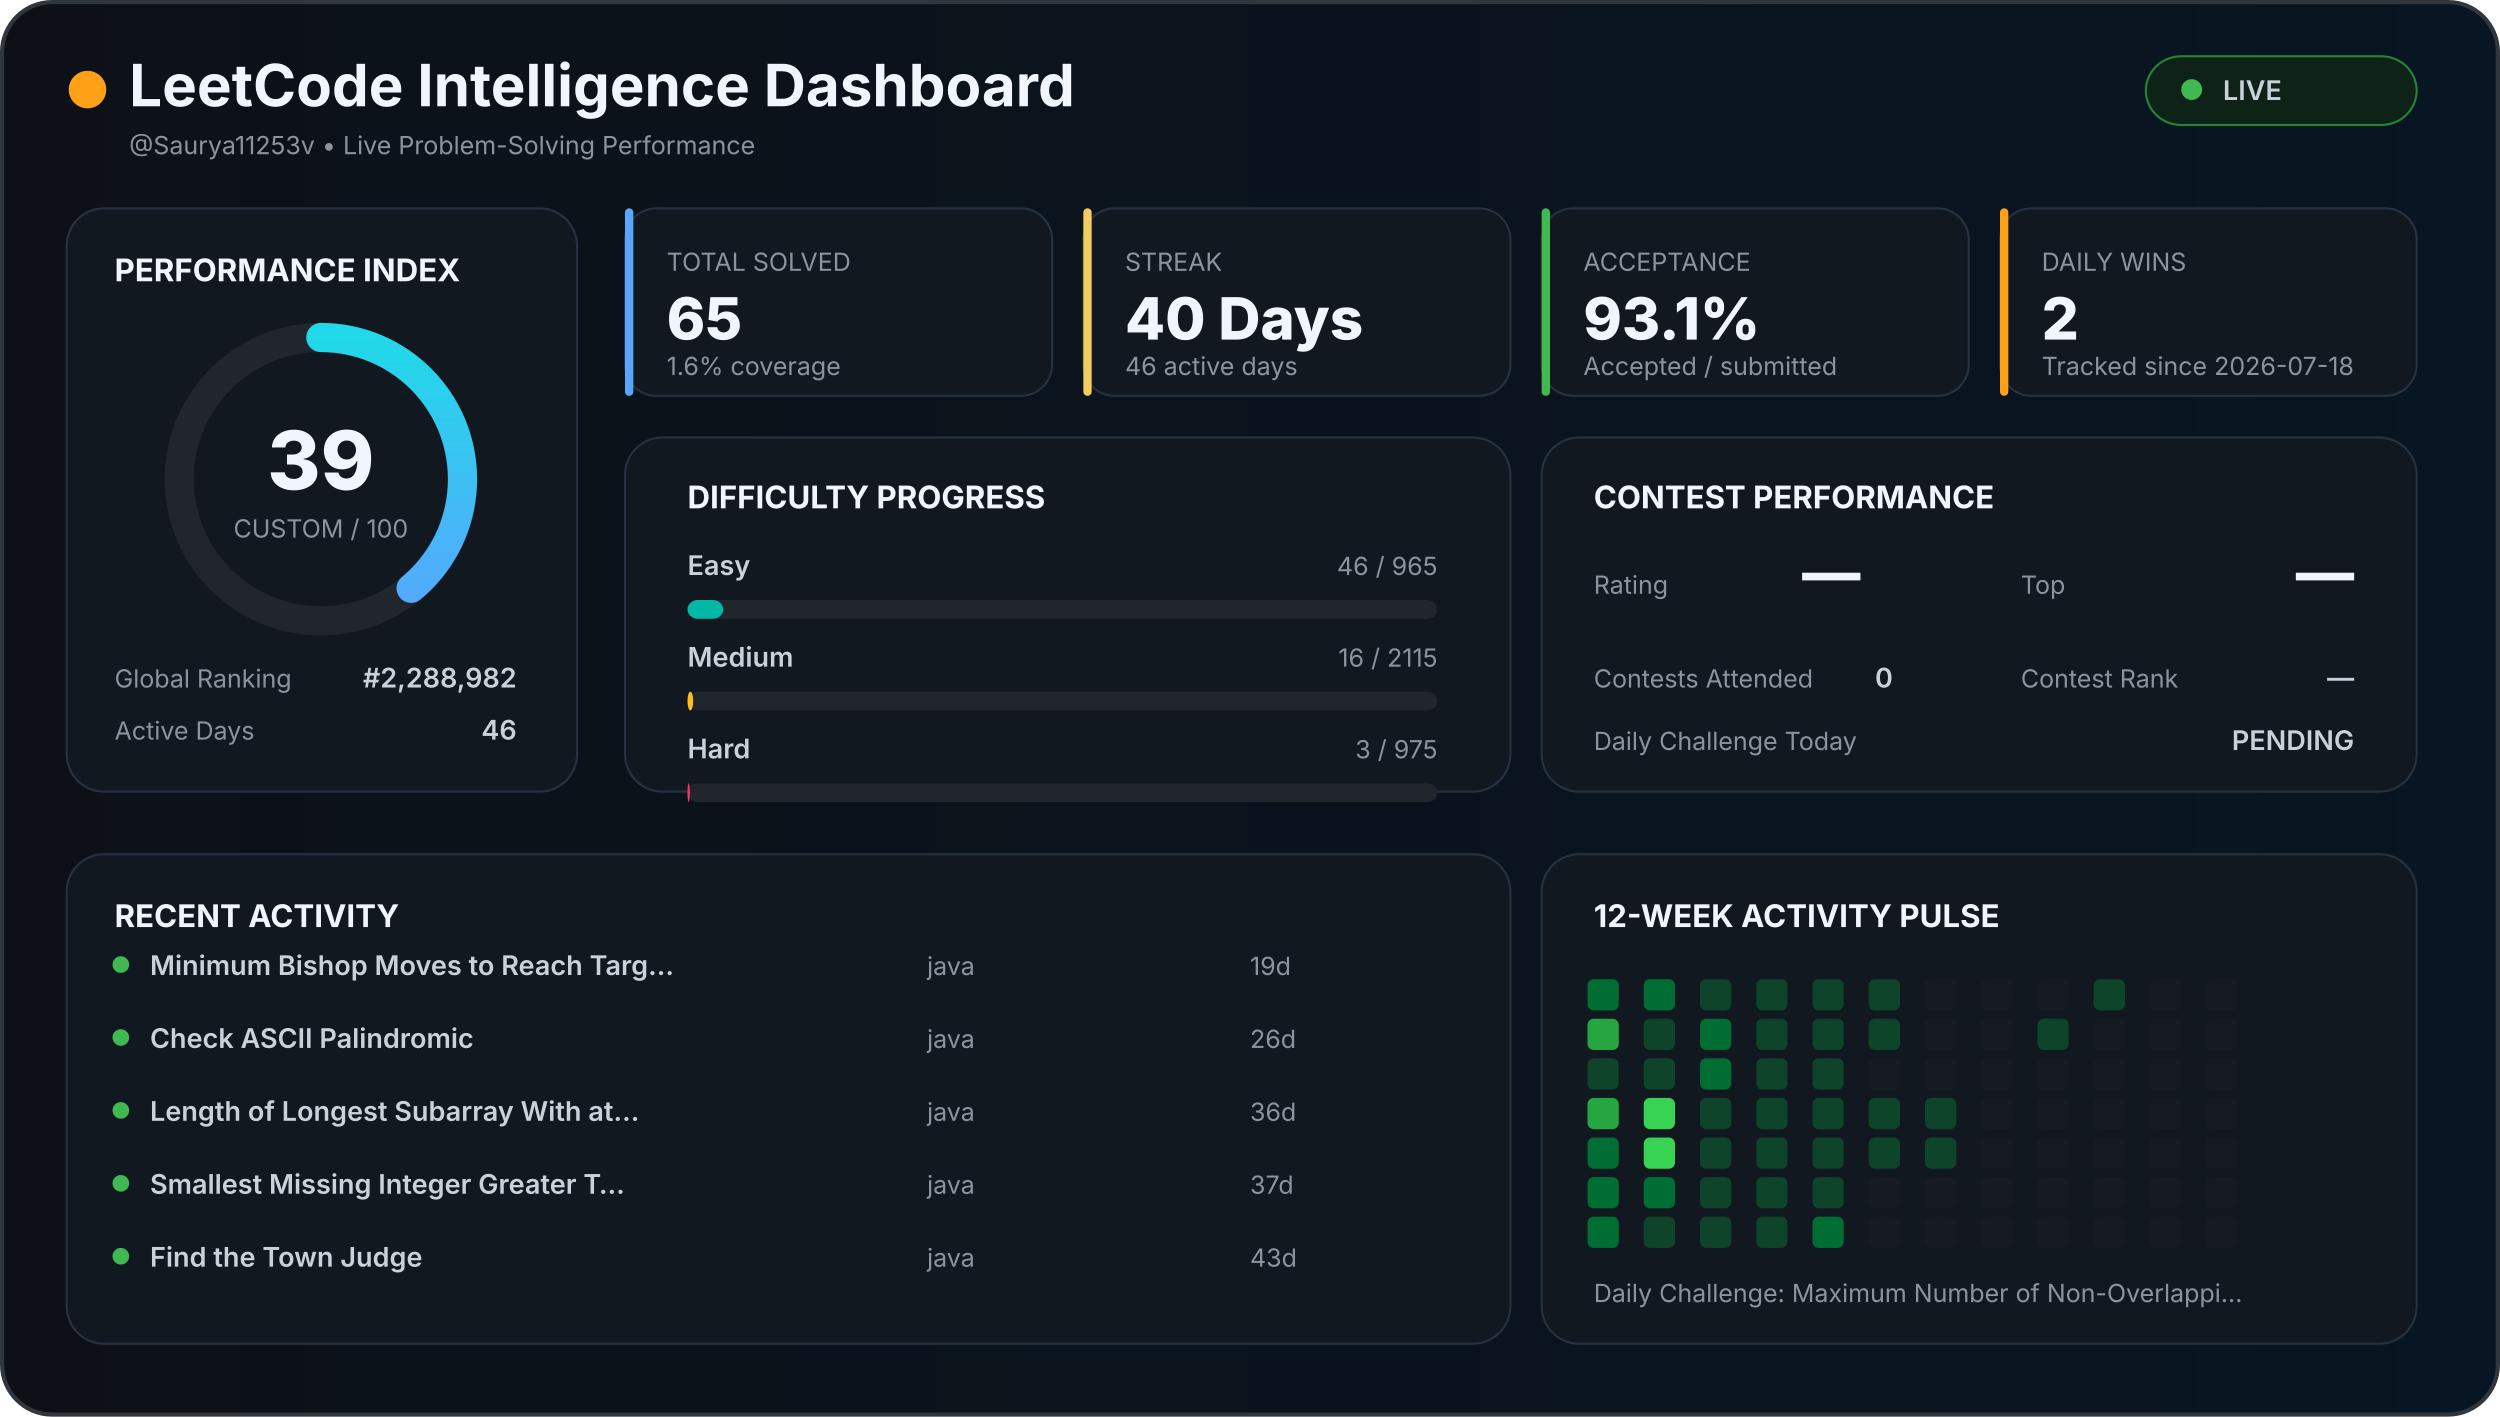
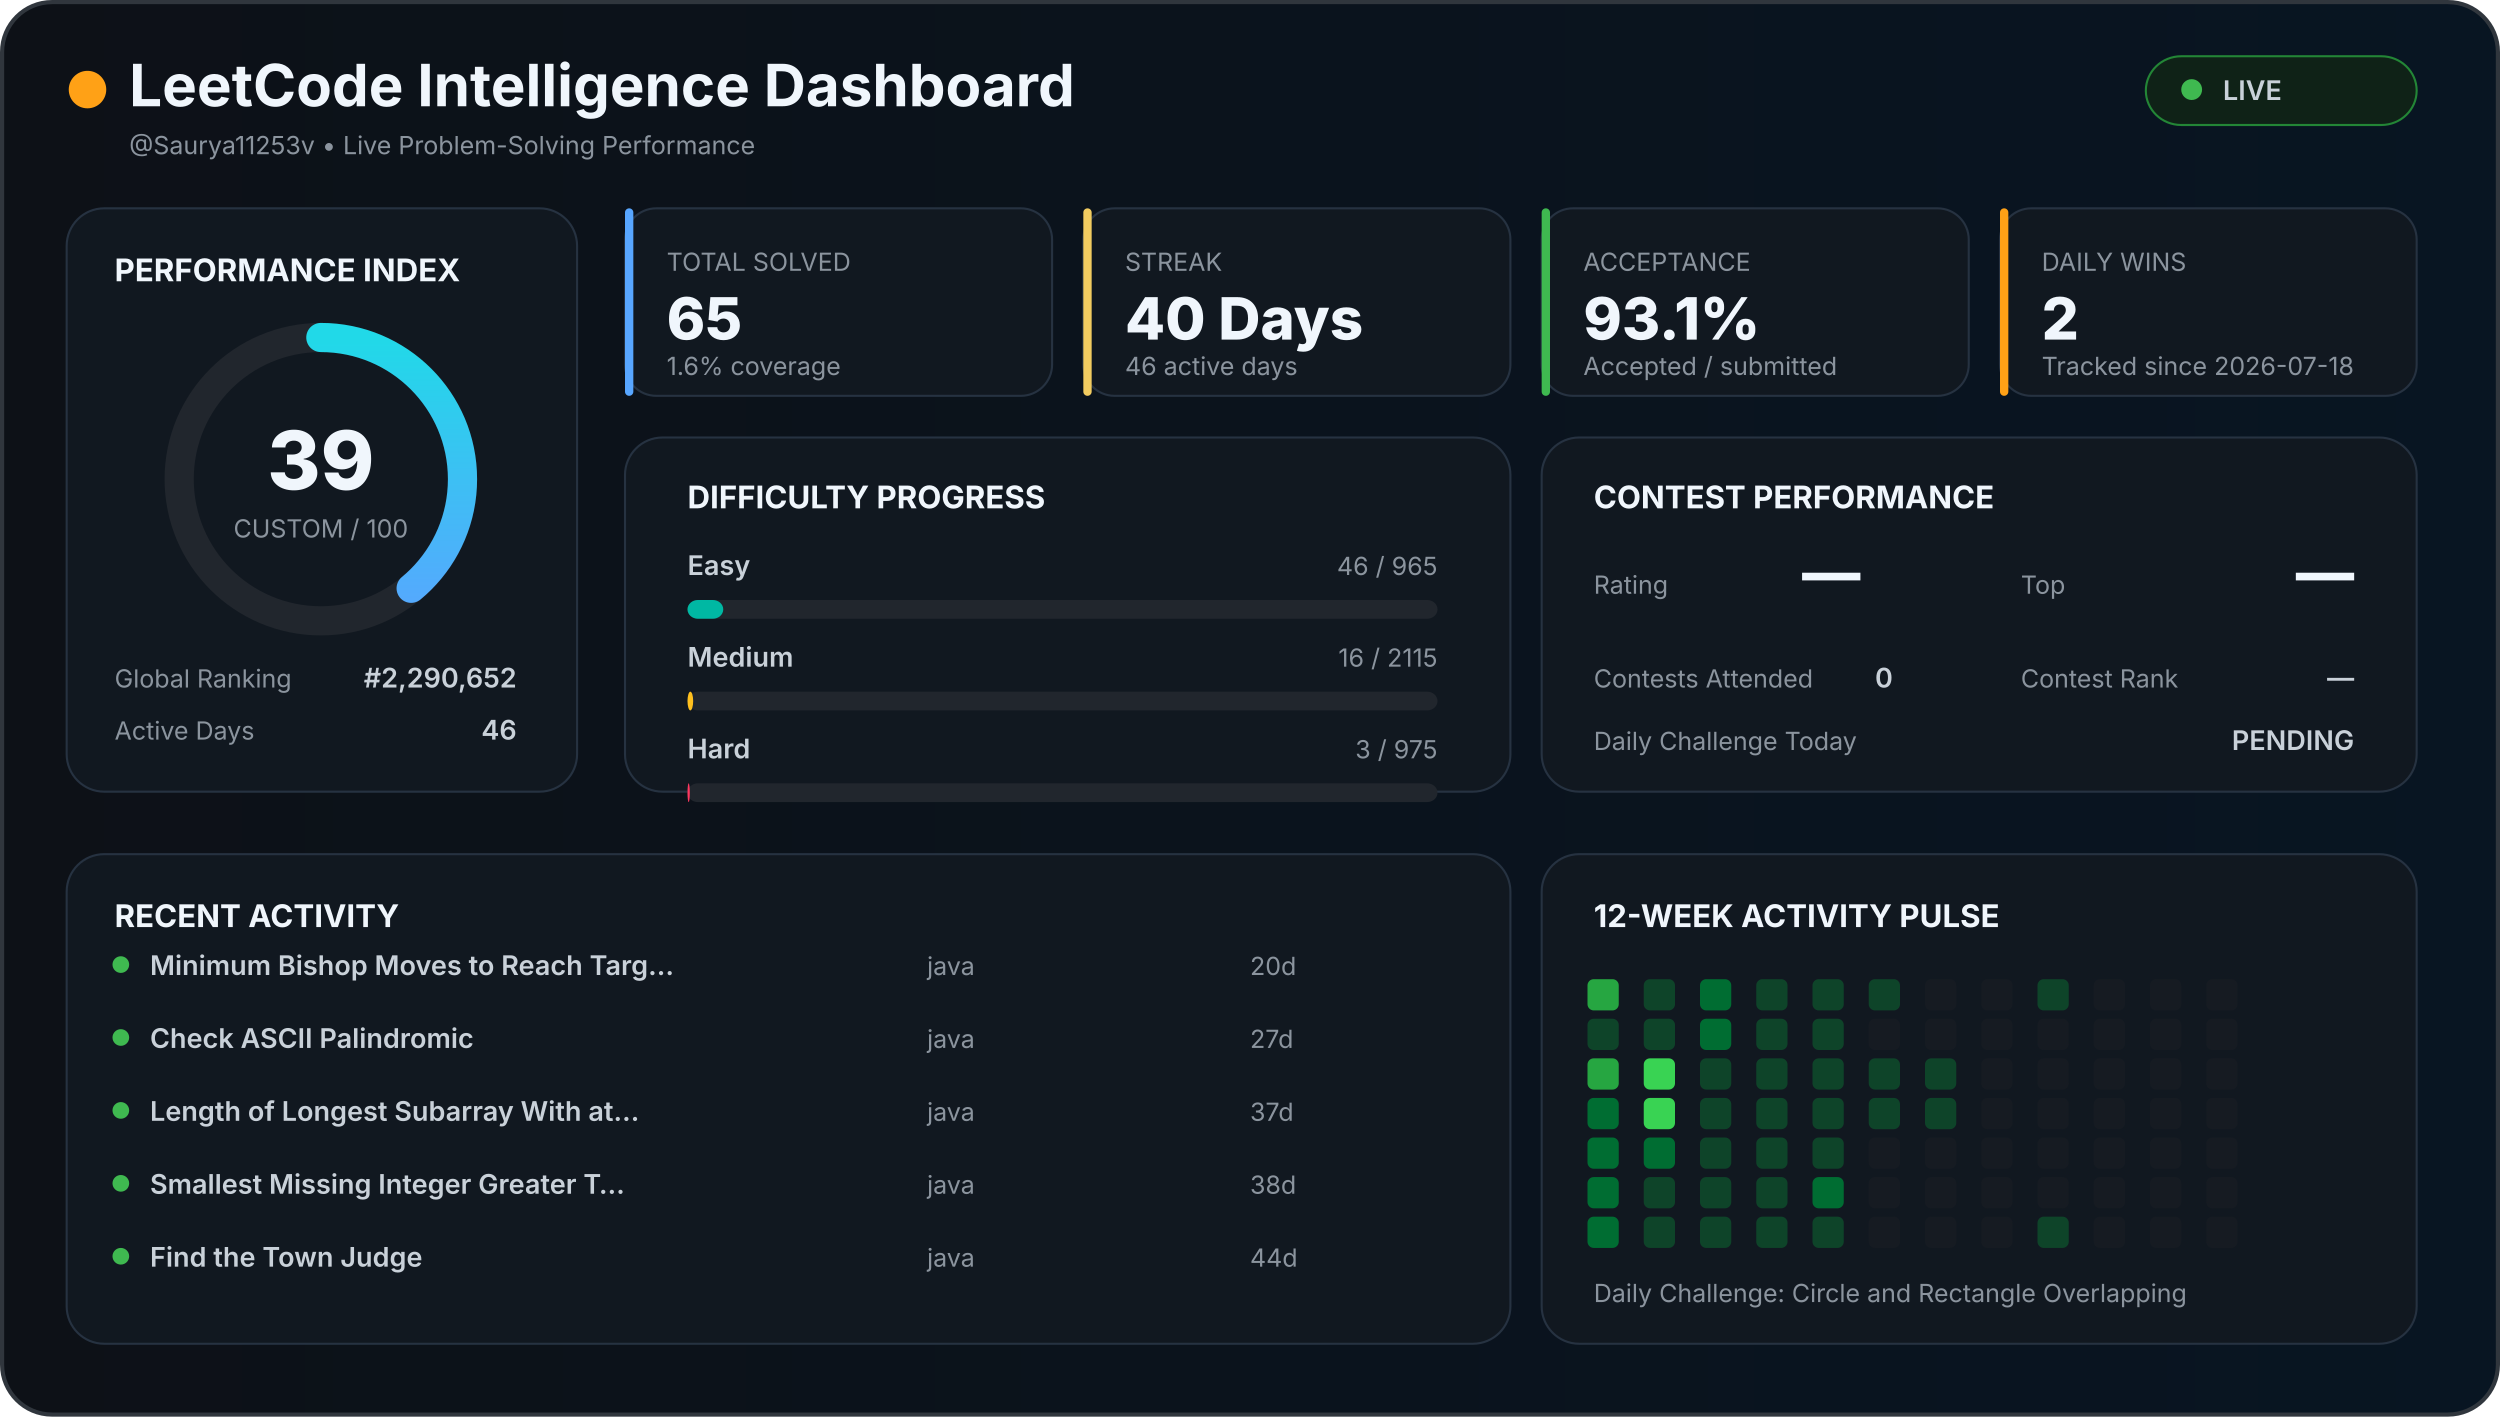
<svg xmlns="http://www.w3.org/2000/svg" width="1200" height="680" viewBox="0 0 1200 680">
  <defs>
    <linearGradient id="background" x1="0" x2="1">
      <stop offset="0%" stop-color="#0d1117" />
      <stop offset="100%" stop-color="#081522" />
    </linearGradient>
    <linearGradient id="accent" x1="0" x2="1">
      <stop stop-color="#58a6ff" />
      <stop offset="100%" stop-color="#21d9e8" />
    </linearGradient>
    <style>

    text {
      font-family:
        Inter,
        Arial,
        sans-serif;
    }

    .title {
      fill: #f0f6fc;
      font-size: 28px;
      font-weight: 700;
    }

    .section {
      fill: #f0f6fc;
      font-size: 15px;
      font-weight: 700;
    }

    .big {
      fill: #f0f6fc;
      font-size: 28px;
      font-weight: 800;
    }

    .normal {
      fill: #c9d1d9;
      font-size: 13px;
      font-weight: 600;
    }

    .muted {
      fill: #8b949e;
      font-size: 12px;
    }

    .score {
      fill: #f0f6fc;
      font-size: 39px;
      font-weight: 800;
    }

  </style>
  </defs>
  <rect x="1" y="1" width="1198" height="678" rx="24" fill="url(#background)" stroke="#30363d" stroke-width="2" />
  <circle cx="42" cy="43" r="9" fill="#ffa116" />
  <text x="62" y="51" class="title">
  LeetCode Intelligence Dashboard
</text>
  <text x="62" y="74" class="muted">
  @Saurya11253v • Live Problem-Solving Performance
</text>
  <rect x="1030" y="27" width="130" height="33" rx="17" fill="#0f2217" stroke="#238636" />
  <circle cx="1052" cy="43" r="5" fill="#3fb950" />
  <text x="1067" y="48" class="normal">
  LIVE
</text>
  <rect x="32" y="100" width="245" height="280" rx="18" fill="#111820" stroke="#263241" />
  <text x="55" y="135" class="section">
  PERFORMANCE INDEX
</text>
  <circle cx="154" cy="230" r="68" fill="none" stroke="#21262d" stroke-width="14" />
  <circle cx="154" cy="230" r="68" fill="none" stroke="url(#accent)" stroke-width="14" stroke-linecap="round" stroke-dasharray="427.257" stroke-dashoffset="260.627" transform="rotate(-90 154 230)" />
  <text x="154" y="235" text-anchor="middle" class="score">
  39
</text>
  <text x="154" y="258" text-anchor="middle" class="muted">
  CUSTOM / 100
</text>
  <text x="55" y="330" class="muted">
  Global Ranking
</text>
  <text x="248" y="330" text-anchor="end" class="normal">
-   #2,288,982
+   #2,290,652
</text>
  <text x="55" y="355" class="muted">
  Active Days
</text>
  <text x="248" y="355" text-anchor="end" class="normal">
  46
</text>
  <rect x="300" y="100" width="205" height="90" rx="15" fill="#111820" stroke="#263241" />
  <rect x="300" y="100" width="4" height="90" rx="2" fill="#58a6ff" />
  <text x="320" y="130" class="muted">
    TOTAL SOLVED
  </text>
  <text x="320" y="163" class="big">
    65
  </text>
  <text x="320" y="180" class="muted">
    1.6% coverage
  </text>
  <rect x="520" y="100" width="205" height="90" rx="15" fill="#111820" stroke="#263241" />
  <rect x="520" y="100" width="4" height="90" rx="2" fill="#f2cc60" />
  <text x="540" y="130" class="muted">
    STREAK
  </text>
  <text x="540" y="163" class="big">
    40 Days
  </text>
  <text x="540" y="180" class="muted">
    46 active days
  </text>
  <rect x="740" y="100" width="205" height="90" rx="15" fill="#111820" stroke="#263241" />
  <rect x="740" y="100" width="4" height="90" rx="2" fill="#3fb950" />
  <text x="760" y="130" class="muted">
    ACCEPTANCE
  </text>
  <text x="760" y="163" class="big">
    93.1%
  </text>
  <text x="760" y="180" class="muted">
    Accepted / submitted
  </text>
  <rect x="960" y="100" width="200" height="90" rx="15" fill="#111820" stroke="#263241" />
  <rect x="960" y="100" width="4" height="90" rx="2" fill="#ffa116" />
  <text x="980" y="130" class="muted">
    DAILY WINS
  </text>
  <text x="980" y="163" class="big">
    2
  </text>
  <text x="980" y="180" class="muted">
    Tracked since 2026-07-18
  </text>
  <rect x="300" y="210" width="425" height="170" rx="18" fill="#111820" stroke="#263241" />
  <text x="330" y="244" class="section">
  DIFFICULTY PROGRESS
</text>
  <text x="330" y="276" class="normal">
    Easy
  </text>
  <text x="690" y="276" text-anchor="end" class="muted">
    46 / 965
  </text>
  <rect x="330" y="288" width="360" height="9" rx="5" fill="#21262d" />
  <rect x="330" y="288" width="17.161" height="9" rx="5" fill="#00b8a3" />
  <text x="330" y="320" class="normal">
    Medium
  </text>
  <text x="690" y="320" text-anchor="end" class="muted">
    16 / 2115
  </text>
  <rect x="330" y="332" width="360" height="9" rx="5" fill="#21262d" />
  <rect x="330" y="332" width="2.723" height="9" rx="5" fill="#ffc01e" />
  <text x="330" y="364" class="normal">
    Hard
  </text>
  <text x="690" y="364" text-anchor="end" class="muted">
    3 / 975
  </text>
  <rect x="330" y="376" width="360" height="9" rx="5" fill="#21262d" />
  <rect x="330" y="376" width="1.108" height="9" rx="5" fill="#ff375f" />
  <rect x="740" y="210" width="420" height="170" rx="18" fill="#111820" stroke="#263241" />
  <text x="765" y="244" class="section">
  CONTEST PERFORMANCE
</text>
  <text x="765" y="285" class="muted">
  Rating
</text>
  <text x="865" y="285" class="big">
  —
</text>
  <text x="970" y="285" class="muted">
  Top
</text>
  <text x="1130" y="285" text-anchor="end" class="big">
  —
</text>
  <text x="765" y="330" class="muted">
  Contests Attended
</text>
  <text x="900" y="330" class="normal">
  0
</text>
  <text x="970" y="330" class="muted">
  Contest Rank
</text>
  <text x="1130" y="330" text-anchor="end" class="normal">
  —
</text>
  <text x="765" y="360" class="muted">
  Daily Challenge Today
</text>
  <text x="1130" y="360" text-anchor="end" class="normal" fill="#f2cc60">
  PENDING
</text>
  <rect x="32" y="410" width="693" height="235" rx="18" fill="#111820" stroke="#263241" />
  <text x="55" y="445" class="section">
  RECENT ACTIVITY
</text>
  <circle cx="58" cy="463" r="4" fill="#3fb950" />
  <text x="72" y="468" class="normal">
        Minimum Bishop Moves to Reach Targ…
      </text>
  <text x="445" y="468" class="muted">
        java
      </text>
  <text x="600" y="468" class="muted">
-         19d
+         20d
      </text>
  <circle cx="58" cy="498" r="4" fill="#3fb950" />
  <text x="72" y="503" class="normal">
        Check ASCII Palindromic
      </text>
  <text x="445" y="503" class="muted">
        java
      </text>
  <text x="600" y="503" class="muted">
-         26d
+         27d
      </text>
  <circle cx="58" cy="533" r="4" fill="#3fb950" />
  <text x="72" y="538" class="normal">
        Length of Longest Subarray With at…
      </text>
  <text x="445" y="538" class="muted">
        java
      </text>
  <text x="600" y="538" class="muted">
-         36d
+         37d
      </text>
  <circle cx="58" cy="568" r="4" fill="#3fb950" />
  <text x="72" y="573" class="normal">
        Smallest Missing Integer Greater T…
      </text>
  <text x="445" y="573" class="muted">
        java
      </text>
  <text x="600" y="573" class="muted">
-         37d
+         38d
      </text>
  <circle cx="58" cy="603" r="4" fill="#3fb950" />
  <text x="72" y="608" class="normal">
        Find the Town Judge
      </text>
  <text x="445" y="608" class="muted">
        java
      </text>
  <text x="600" y="608" class="muted">
-         43d
+         44d
      </text>
  <rect x="740" y="410" width="420" height="235" rx="18" fill="#111820" stroke="#263241" />
  <text x="765" y="445" class="section">
  12-WEEK ACTIVITY PULSE
</text>
-   <rect x="762" y="470" width="15" height="15" rx="3" fill="#006d32" />
-   <rect x="762" y="489" width="15" height="15" rx="3" fill="#26a641" />
-   <rect x="762" y="508" width="15" height="15" rx="3" fill="#0e4429" />
-   <rect x="762" y="527" width="15" height="15" rx="3" fill="#26a641" />
+   <rect x="762" y="470" width="15" height="15" rx="3" fill="#26a641" />
+   <rect x="762" y="489" width="15" height="15" rx="3" fill="#0e4429" />
+   <rect x="762" y="508" width="15" height="15" rx="3" fill="#26a641" />
+   <rect x="762" y="527" width="15" height="15" rx="3" fill="#006d32" />
  <rect x="762" y="546" width="15" height="15" rx="3" fill="#006d32" />
  <rect x="762" y="565" width="15" height="15" rx="3" fill="#006d32" />
  <rect x="762" y="584" width="15" height="15" rx="3" fill="#006d32" />
-   <rect x="789" y="470" width="15" height="15" rx="3" fill="#006d32" />
+   <rect x="789" y="470" width="15" height="15" rx="3" fill="#0e4429" />
  <rect x="789" y="489" width="15" height="15" rx="3" fill="#0e4429" />
-   <rect x="789" y="508" width="15" height="15" rx="3" fill="#0e4429" />
+   <rect x="789" y="508" width="15" height="15" rx="3" fill="#39d353" />
  <rect x="789" y="527" width="15" height="15" rx="3" fill="#39d353" />
-   <rect x="789" y="546" width="15" height="15" rx="3" fill="#39d353" />
-   <rect x="789" y="565" width="15" height="15" rx="3" fill="#006d32" />
+   <rect x="789" y="546" width="15" height="15" rx="3" fill="#006d32" />
+   <rect x="789" y="565" width="15" height="15" rx="3" fill="#0e4429" />
  <rect x="789" y="584" width="15" height="15" rx="3" fill="#0e4429" />
-   <rect x="816" y="470" width="15" height="15" rx="3" fill="#0e4429" />
+   <rect x="816" y="470" width="15" height="15" rx="3" fill="#006d32" />
  <rect x="816" y="489" width="15" height="15" rx="3" fill="#006d32" />
-   <rect x="816" y="508" width="15" height="15" rx="3" fill="#006d32" />
+   <rect x="816" y="508" width="15" height="15" rx="3" fill="#0e4429" />
  <rect x="816" y="527" width="15" height="15" rx="3" fill="#0e4429" />
  <rect x="816" y="546" width="15" height="15" rx="3" fill="#0e4429" />
  <rect x="816" y="565" width="15" height="15" rx="3" fill="#0e4429" />
  <rect x="816" y="584" width="15" height="15" rx="3" fill="#0e4429" />
  <rect x="843" y="470" width="15" height="15" rx="3" fill="#0e4429" />
  <rect x="843" y="489" width="15" height="15" rx="3" fill="#0e4429" />
  <rect x="843" y="508" width="15" height="15" rx="3" fill="#0e4429" />
  <rect x="843" y="527" width="15" height="15" rx="3" fill="#0e4429" />
  <rect x="843" y="546" width="15" height="15" rx="3" fill="#0e4429" />
  <rect x="843" y="565" width="15" height="15" rx="3" fill="#0e4429" />
  <rect x="843" y="584" width="15" height="15" rx="3" fill="#0e4429" />
  <rect x="870" y="470" width="15" height="15" rx="3" fill="#0e4429" />
  <rect x="870" y="489" width="15" height="15" rx="3" fill="#0e4429" />
  <rect x="870" y="508" width="15" height="15" rx="3" fill="#0e4429" />
  <rect x="870" y="527" width="15" height="15" rx="3" fill="#0e4429" />
  <rect x="870" y="546" width="15" height="15" rx="3" fill="#0e4429" />
-   <rect x="870" y="565" width="15" height="15" rx="3" fill="#0e4429" />
-   <rect x="870" y="584" width="15" height="15" rx="3" fill="#006d32" />
+   <rect x="870" y="565" width="15" height="15" rx="3" fill="#006d32" />
+   <rect x="870" y="584" width="15" height="15" rx="3" fill="#0e4429" />
  <rect x="897" y="470" width="15" height="15" rx="3" fill="#0e4429" />
-   <rect x="897" y="489" width="15" height="15" rx="3" fill="#0e4429" />
-   <rect x="897" y="508" width="15" height="15" rx="3" fill="#161b22" />
+   <rect x="897" y="489" width="15" height="15" rx="3" fill="#161b22" />
+   <rect x="897" y="508" width="15" height="15" rx="3" fill="#0e4429" />
  <rect x="897" y="527" width="15" height="15" rx="3" fill="#0e4429" />
-   <rect x="897" y="546" width="15" height="15" rx="3" fill="#0e4429" />
+   <rect x="897" y="546" width="15" height="15" rx="3" fill="#161b22" />
  <rect x="897" y="565" width="15" height="15" rx="3" fill="#161b22" />
  <rect x="897" y="584" width="15" height="15" rx="3" fill="#161b22" />
  <rect x="924" y="470" width="15" height="15" rx="3" fill="#161b22" />
  <rect x="924" y="489" width="15" height="15" rx="3" fill="#161b22" />
-   <rect x="924" y="508" width="15" height="15" rx="3" fill="#161b22" />
+   <rect x="924" y="508" width="15" height="15" rx="3" fill="#0e4429" />
  <rect x="924" y="527" width="15" height="15" rx="3" fill="#0e4429" />
-   <rect x="924" y="546" width="15" height="15" rx="3" fill="#0e4429" />
+   <rect x="924" y="546" width="15" height="15" rx="3" fill="#161b22" />
  <rect x="924" y="565" width="15" height="15" rx="3" fill="#161b22" />
  <rect x="924" y="584" width="15" height="15" rx="3" fill="#161b22" />
  <rect x="951" y="470" width="15" height="15" rx="3" fill="#161b22" />
  <rect x="951" y="489" width="15" height="15" rx="3" fill="#161b22" />
  <rect x="951" y="508" width="15" height="15" rx="3" fill="#161b22" />
  <rect x="951" y="527" width="15" height="15" rx="3" fill="#161b22" />
  <rect x="951" y="546" width="15" height="15" rx="3" fill="#161b22" />
  <rect x="951" y="565" width="15" height="15" rx="3" fill="#161b22" />
  <rect x="951" y="584" width="15" height="15" rx="3" fill="#161b22" />
-   <rect x="978" y="470" width="15" height="15" rx="3" fill="#161b22" />
-   <rect x="978" y="489" width="15" height="15" rx="3" fill="#0e4429" />
+   <rect x="978" y="470" width="15" height="15" rx="3" fill="#0e4429" />
+   <rect x="978" y="489" width="15" height="15" rx="3" fill="#161b22" />
  <rect x="978" y="508" width="15" height="15" rx="3" fill="#161b22" />
  <rect x="978" y="527" width="15" height="15" rx="3" fill="#161b22" />
  <rect x="978" y="546" width="15" height="15" rx="3" fill="#161b22" />
  <rect x="978" y="565" width="15" height="15" rx="3" fill="#161b22" />
-   <rect x="978" y="584" width="15" height="15" rx="3" fill="#161b22" />
-   <rect x="1005" y="470" width="15" height="15" rx="3" fill="#0e4429" />
+   <rect x="978" y="584" width="15" height="15" rx="3" fill="#0e4429" />
+   <rect x="1005" y="470" width="15" height="15" rx="3" fill="#161b22" />
  <rect x="1005" y="489" width="15" height="15" rx="3" fill="#161b22" />
  <rect x="1005" y="508" width="15" height="15" rx="3" fill="#161b22" />
  <rect x="1005" y="527" width="15" height="15" rx="3" fill="#161b22" />
  <rect x="1005" y="546" width="15" height="15" rx="3" fill="#161b22" />
  <rect x="1005" y="565" width="15" height="15" rx="3" fill="#161b22" />
  <rect x="1005" y="584" width="15" height="15" rx="3" fill="#161b22" />
  <rect x="1032" y="470" width="15" height="15" rx="3" fill="#161b22" />
  <rect x="1032" y="489" width="15" height="15" rx="3" fill="#161b22" />
  <rect x="1032" y="508" width="15" height="15" rx="3" fill="#161b22" />
  <rect x="1032" y="527" width="15" height="15" rx="3" fill="#161b22" />
  <rect x="1032" y="546" width="15" height="15" rx="3" fill="#161b22" />
  <rect x="1032" y="565" width="15" height="15" rx="3" fill="#161b22" />
  <rect x="1032" y="584" width="15" height="15" rx="3" fill="#161b22" />
  <rect x="1059" y="470" width="15" height="15" rx="3" fill="#161b22" />
  <rect x="1059" y="489" width="15" height="15" rx="3" fill="#161b22" />
  <rect x="1059" y="508" width="15" height="15" rx="3" fill="#161b22" />
  <rect x="1059" y="527" width="15" height="15" rx="3" fill="#161b22" />
  <rect x="1059" y="546" width="15" height="15" rx="3" fill="#161b22" />
  <rect x="1059" y="565" width="15" height="15" rx="3" fill="#161b22" />
  <rect x="1059" y="584" width="15" height="15" rx="3" fill="#161b22" />
  <text x="765" y="625" class="muted">
  Daily Challenge:
-   Maximum Number of Non-Overlappi…
+   Circle and Rectangle Overlapping
</text>
</svg>
